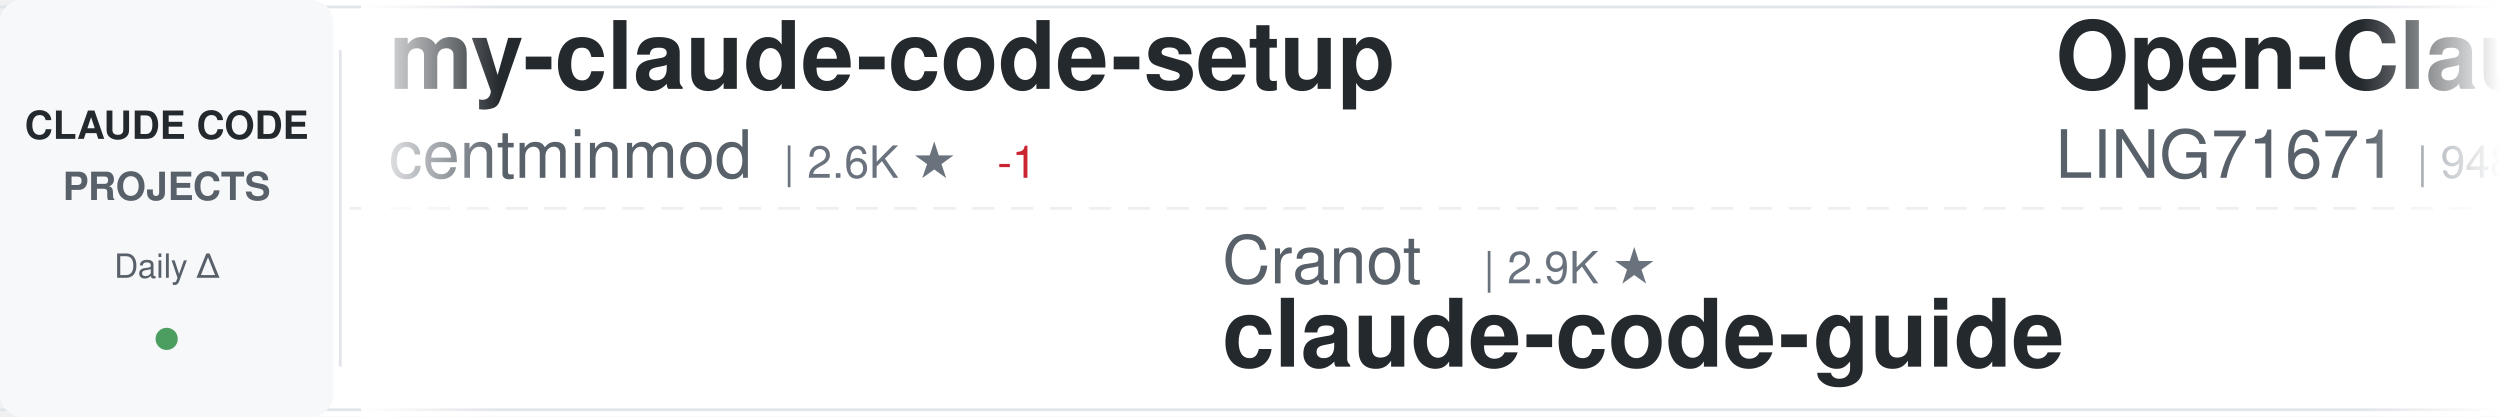
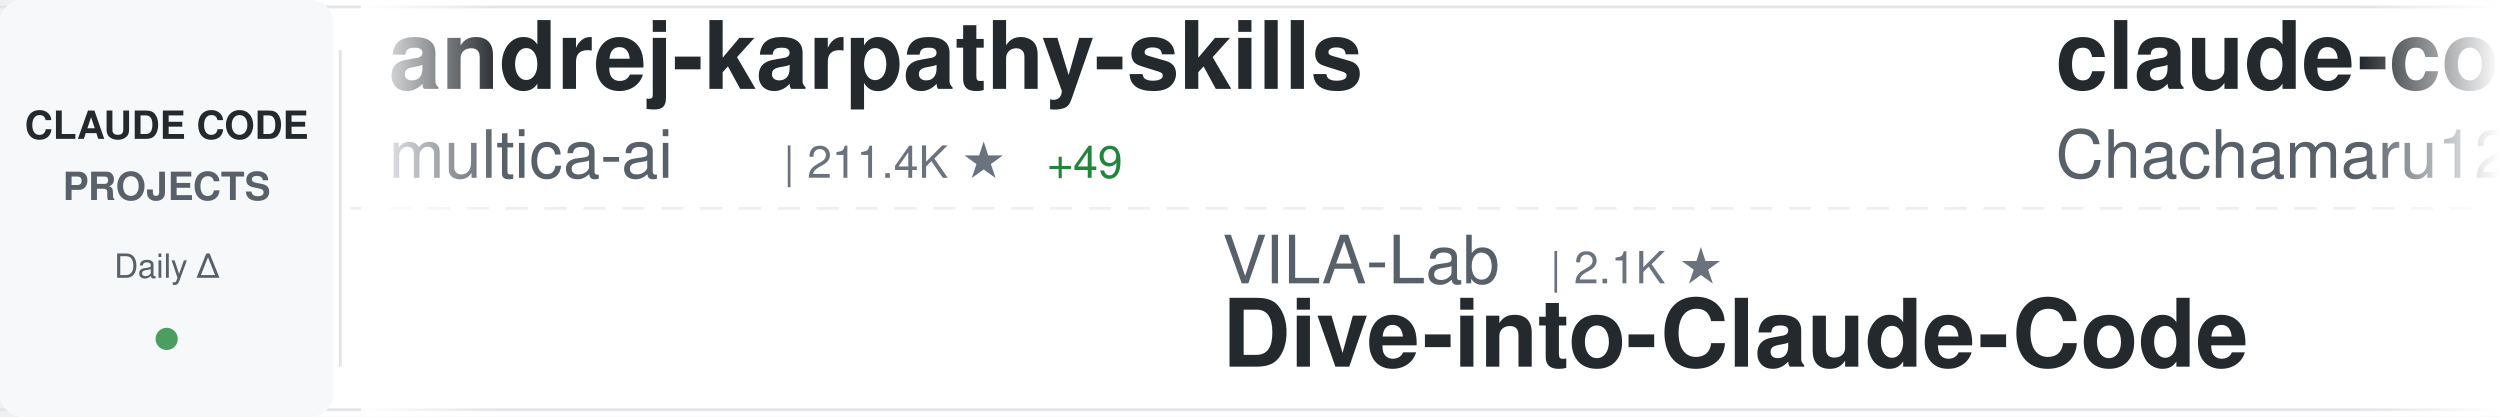
<svg xmlns="http://www.w3.org/2000/svg" width="900" height="150">
  <defs>
    <linearGradient id="awesomeLeftFade" x1="0%" y1="0%" x2="100%" y2="0%">
      <stop offset="0%" style="stop-color:#ffffff;stop-opacity:1" />
      <stop offset="100%" style="stop-color:#ffffff;stop-opacity:0" />
    </linearGradient>
    <linearGradient id="awesomeRightFade" x1="0%" y1="0%" x2="100%" y2="0%">
      <stop offset="0%" style="stop-color:#ffffff;stop-opacity:0" />
      <stop offset="100%" style="stop-color:#ffffff;stop-opacity:1" />
    </linearGradient>
  </defs>
  <rect width="900" height="150" fill="#ffffff" rx="8" />
  <rect x="0" y="2" width="900" height="1" fill="#e1e4e8" />
  <rect x="0" y="147" width="900" height="1" fill="#e1e4e8" />
  <line x1="0" y1="75" x2="900" y2="75" stroke="#e1e4e8" stroke-width="1" stroke-dasharray="8 6" opacity="0.6" />
  <rect x="0" y="0" width="120" height="150" fill="#f6f8fa" rx="8" />
  <text x="60" y="50" font-family="-apple-system, BlinkMacSystemFont, 'Segoe UI', Helvetica, Arial, sans-serif" font-size="14" font-weight="600" fill="#24292e" text-anchor="middle">CLAUDE CODE</text>
  <text x="60" y="72" font-family="-apple-system, BlinkMacSystemFont, 'Segoe UI', Helvetica, Arial, sans-serif" font-size="14" font-weight="600" fill="#586069" text-anchor="middle">PROJECTS</text>
  <text x="60" y="100" font-family="-apple-system, BlinkMacSystemFont, 'Segoe UI', Helvetica, Arial, sans-serif" font-size="12" font-weight="500" fill="#586069" text-anchor="middle">Daily Δ</text>
  <circle cx="60" cy="122" r="4" fill="#22863a" opacity="0.8" />
  <rect x="122" y="18" width="1" height="114" fill="#e1e4e8" />
  <clipPath id="awesomeTickerClip">
    <rect x="130" y="0" width="770" height="150" />
  </clipPath>
  <g clip-path="url(#awesomeTickerClip)">
    <g id="awesomeTickerItems">
      <animateTransform attributeName="transform" attributeType="XML" type="translate" from="0 0" to="-3000 0" dur="54s" repeatCount="indefinite" />
      <g transform="translate(0, 0)">
-         <text x="140" y="32" font-family="-apple-system, BlinkMacSystemFont, 'Segoe UI', Helvetica, Arial, sans-serif" font-size="34" font-weight="600" fill="#24292e">my-claude-code-setup</text>
-         <text x="140" y="64" font-family="-apple-system, BlinkMacSystemFont, 'Segoe UI', Helvetica, Arial, sans-serif" font-size="24" font-weight="400" fill="#586069">centminmod</text>
-         <text x="282" y="64" font-family="-apple-system, BlinkMacSystemFont, 'Segoe UI', Helvetica, Arial, sans-serif" font-size="16" font-weight="500" fill="#6a737d">| 2.6K ★</text>
-         <text x="359" y="64" font-family="-apple-system, BlinkMacSystemFont, 'Segoe UI', Helvetica, Arial, sans-serif" font-size="16" font-weight="500" fill="#cb2431"> -1</text>
+         <text x="140" y="32" font-family="-apple-system, BlinkMacSystemFont, 'Segoe UI', Helvetica, Arial, sans-serif" font-size="34" font-weight="600" fill="#24292e">andrej-karpathy-skills</text>
+         <text x="140" y="64" font-family="-apple-system, BlinkMacSystemFont, 'Segoe UI', Helvetica, Arial, sans-serif" font-size="24" font-weight="400" fill="#586069">multica-ai</text>
+         <text x="282" y="64" font-family="-apple-system, BlinkMacSystemFont, 'Segoe UI', Helvetica, Arial, sans-serif" font-size="16" font-weight="500" fill="#6a737d">| 211.4K ★</text>
+         <text x="377" y="64" font-family="-apple-system, BlinkMacSystemFont, 'Segoe UI', Helvetica, Arial, sans-serif" font-size="16" font-weight="500" fill="#22863a"> +49</text>
      </g>
      <g transform="translate(300, 0)">
-         <text x="140" y="102" font-family="-apple-system, BlinkMacSystemFont, 'Segoe UI', Helvetica, Arial, sans-serif" font-size="24" font-weight="400" fill="#586069">Cranot</text>
-         <text x="234" y="102" font-family="-apple-system, BlinkMacSystemFont, 'Segoe UI', Helvetica, Arial, sans-serif" font-size="16" font-weight="500" fill="#6a737d">| 2.9K ★</text>
-         <text x="140" y="132" font-family="-apple-system, BlinkMacSystemFont, 'Segoe UI', Helvetica, Arial, sans-serif" font-size="34" font-weight="600" fill="#24292e">claude-code-guide</text>
+         <text x="140" y="102" font-family="-apple-system, BlinkMacSystemFont, 'Segoe UI', Helvetica, Arial, sans-serif" font-size="24" font-weight="400" fill="#586069">VILA-Lab</text>
+         <text x="258" y="102" font-family="-apple-system, BlinkMacSystemFont, 'Segoe UI', Helvetica, Arial, sans-serif" font-size="16" font-weight="500" fill="#6a737d">| 2.1K ★</text>
+         <text x="140" y="132" font-family="-apple-system, BlinkMacSystemFont, 'Segoe UI', Helvetica, Arial, sans-serif" font-size="34" font-weight="600" fill="#24292e">Dive-into-Claude-Code</text>
      </g>
      <g transform="translate(600, 0)">
-         <text x="140" y="32" font-family="-apple-system, BlinkMacSystemFont, 'Segoe UI', Helvetica, Arial, sans-serif" font-size="34" font-weight="600" fill="#24292e">Open-ClaudeCode</text>
-         <text x="140" y="64" font-family="-apple-system, BlinkMacSystemFont, 'Segoe UI', Helvetica, Arial, sans-serif" font-size="24" font-weight="400" fill="#586069">LING71671</text>
-         <text x="270" y="64" font-family="-apple-system, BlinkMacSystemFont, 'Segoe UI', Helvetica, Arial, sans-serif" font-size="16" font-weight="500" fill="#6a737d">| 948 ★</text>
+         <text x="140" y="32" font-family="-apple-system, BlinkMacSystemFont, 'Segoe UI', Helvetica, Arial, sans-serif" font-size="34" font-weight="600" fill="#24292e">claude-code-harness</text>
+         <text x="140" y="64" font-family="-apple-system, BlinkMacSystemFont, 'Segoe UI', Helvetica, Arial, sans-serif" font-size="24" font-weight="400" fill="#586069">Chachamaru127</text>
+         <text x="318" y="64" font-family="-apple-system, BlinkMacSystemFont, 'Segoe UI', Helvetica, Arial, sans-serif" font-size="16" font-weight="500" fill="#6a737d">| 3.1K ★</text>
      </g>
      <g transform="translate(900, 0)">
-         <text x="140" y="102" font-family="-apple-system, BlinkMacSystemFont, 'Segoe UI', Helvetica, Arial, sans-serif" font-size="24" font-weight="400" fill="#586069">davila7</text>
-         <text x="246" y="102" font-family="-apple-system, BlinkMacSystemFont, 'Segoe UI', Helvetica, Arial, sans-serif" font-size="16" font-weight="500" fill="#6a737d">| 30.6K ★</text>
-         <text x="332" y="102" font-family="-apple-system, BlinkMacSystemFont, 'Segoe UI', Helvetica, Arial, sans-serif" font-size="16" font-weight="500" fill="#22863a"> +2</text>
-         <text x="140" y="132" font-family="-apple-system, BlinkMacSystemFont, 'Segoe UI', Helvetica, Arial, sans-serif" font-size="34" font-weight="600" fill="#24292e">claude-code-templates</text>
+         <text x="140" y="102" font-family="-apple-system, BlinkMacSystemFont, 'Segoe UI', Helvetica, Arial, sans-serif" font-size="24" font-weight="400" fill="#586069">simonw</text>
+         <text x="234" y="102" font-family="-apple-system, BlinkMacSystemFont, 'Segoe UI', Helvetica, Arial, sans-serif" font-size="16" font-weight="500" fill="#6a737d">| 1.7K ★</text>
+         <text x="140" y="132" font-family="-apple-system, BlinkMacSystemFont, 'Segoe UI', Helvetica, Arial, sans-serif" font-size="34" font-weight="600" fill="#24292e">claude-code-transcripts</text>
      </g>
      <g transform="translate(1200, 0)">
-         <text x="140" y="32" font-family="-apple-system, BlinkMacSystemFont, 'Segoe UI', Helvetica, Arial, sans-serif" font-size="34" font-weight="600" fill="#24292e">claude-code-transcripts</text>
-         <text x="140" y="64" font-family="-apple-system, BlinkMacSystemFont, 'Segoe UI', Helvetica, Arial, sans-serif" font-size="24" font-weight="400" fill="#586069">simonw</text>
-         <text x="234" y="64" font-family="-apple-system, BlinkMacSystemFont, 'Segoe UI', Helvetica, Arial, sans-serif" font-size="16" font-weight="500" fill="#6a737d">| 1.7K ★</text>
+         <text x="140" y="32" font-family="-apple-system, BlinkMacSystemFont, 'Segoe UI', Helvetica, Arial, sans-serif" font-size="34" font-weight="600" fill="#24292e">claude-code-router</text>
+         <text x="140" y="64" font-family="-apple-system, BlinkMacSystemFont, 'Segoe UI', Helvetica, Arial, sans-serif" font-size="24" font-weight="400" fill="#586069">musistudio</text>
+         <text x="282" y="64" font-family="-apple-system, BlinkMacSystemFont, 'Segoe UI', Helvetica, Arial, sans-serif" font-size="16" font-weight="500" fill="#6a737d">| 37.1K ★</text>
      </g>
      <g transform="translate(1500, 0)">
-         <text x="140" y="102" font-family="-apple-system, BlinkMacSystemFont, 'Segoe UI', Helvetica, Arial, sans-serif" font-size="24" font-weight="400" fill="#586069">digitalsamba</text>
-         <text x="306" y="102" font-family="-apple-system, BlinkMacSystemFont, 'Segoe UI', Helvetica, Arial, sans-serif" font-size="16" font-weight="500" fill="#6a737d">| 2.1K ★</text>
-         <text x="383" y="102" font-family="-apple-system, BlinkMacSystemFont, 'Segoe UI', Helvetica, Arial, sans-serif" font-size="16" font-weight="500" fill="#22863a"> +1</text>
-         <text x="140" y="132" font-family="-apple-system, BlinkMacSystemFont, 'Segoe UI', Helvetica, Arial, sans-serif" font-size="34" font-weight="600" fill="#24292e">claude-code-video-toolki...</text>
+         <text x="140" y="102" font-family="-apple-system, BlinkMacSystemFont, 'Segoe UI', Helvetica, Arial, sans-serif" font-size="24" font-weight="400" fill="#586069">zebbern</text>
+         <text x="246" y="102" font-family="-apple-system, BlinkMacSystemFont, 'Segoe UI', Helvetica, Arial, sans-serif" font-size="16" font-weight="500" fill="#6a737d">| 4.6K ★</text>
+         <text x="140" y="132" font-family="-apple-system, BlinkMacSystemFont, 'Segoe UI', Helvetica, Arial, sans-serif" font-size="34" font-weight="600" fill="#24292e">claude-code-guide</text>
      </g>
      <g transform="translate(1800, 0)">
        <text x="140" y="32" font-family="-apple-system, BlinkMacSystemFont, 'Segoe UI', Helvetica, Arial, sans-serif" font-size="34" font-weight="600" fill="#24292e">claude-code-rust</text>
        <text x="140" y="64" font-family="-apple-system, BlinkMacSystemFont, 'Segoe UI', Helvetica, Arial, sans-serif" font-size="24" font-weight="400" fill="#586069">lorryjovens-hub</text>
        <text x="342" y="64" font-family="-apple-system, BlinkMacSystemFont, 'Segoe UI', Helvetica, Arial, sans-serif" font-size="16" font-weight="500" fill="#6a737d">| 1.7K ★</text>
      </g>
      <g transform="translate(2100, 0)">
+         <text x="140" y="102" font-family="-apple-system, BlinkMacSystemFont, 'Segoe UI', Helvetica, Arial, sans-serif" font-size="24" font-weight="400" fill="#586069">frankbria</text>
+         <text x="270" y="102" font-family="-apple-system, BlinkMacSystemFont, 'Segoe UI', Helvetica, Arial, sans-serif" font-size="16" font-weight="500" fill="#6a737d">| 9.6K ★</text>
+         <text x="140" y="132" font-family="-apple-system, BlinkMacSystemFont, 'Segoe UI', Helvetica, Arial, sans-serif" font-size="34" font-weight="600" fill="#24292e">ralph-claude-code</text>
+       </g>
+       <g transform="translate(2400, 0)">
+         <text x="140" y="32" font-family="-apple-system, BlinkMacSystemFont, 'Segoe UI', Helvetica, Arial, sans-serif" font-size="34" font-weight="600" fill="#24292e">claude-code-hooks-master...</text>
+         <text x="140" y="64" font-family="-apple-system, BlinkMacSystemFont, 'Segoe UI', Helvetica, Arial, sans-serif" font-size="24" font-weight="400" fill="#586069">disler</text>
+         <text x="234" y="64" font-family="-apple-system, BlinkMacSystemFont, 'Segoe UI', Helvetica, Arial, sans-serif" font-size="16" font-weight="500" fill="#6a737d">| 3.9K ★</text>
+       </g>
+       <g transform="translate(2700, 0)">
+         <text x="140" y="102" font-family="-apple-system, BlinkMacSystemFont, 'Segoe UI', Helvetica, Arial, sans-serif" font-size="24" font-weight="400" fill="#586069">VoltAgent</text>
+         <text x="270" y="102" font-family="-apple-system, BlinkMacSystemFont, 'Segoe UI', Helvetica, Arial, sans-serif" font-size="16" font-weight="500" fill="#6a737d">| 24.9K ★</text>
+         <text x="356" y="102" font-family="-apple-system, BlinkMacSystemFont, 'Segoe UI', Helvetica, Arial, sans-serif" font-size="16" font-weight="500" fill="#22863a"> +3</text>
+         <text x="140" y="132" font-family="-apple-system, BlinkMacSystemFont, 'Segoe UI', Helvetica, Arial, sans-serif" font-size="34" font-weight="600" fill="#24292e">awesome-claude-code-suba...</text>
+       </g>
+       <g transform="translate(3000, 0)">
+         <text x="140" y="32" font-family="-apple-system, BlinkMacSystemFont, 'Segoe UI', Helvetica, Arial, sans-serif" font-size="34" font-weight="600" fill="#24292e">andrej-karpathy-skills</text>
+         <text x="140" y="64" font-family="-apple-system, BlinkMacSystemFont, 'Segoe UI', Helvetica, Arial, sans-serif" font-size="24" font-weight="400" fill="#586069">multica-ai</text>
+         <text x="282" y="64" font-family="-apple-system, BlinkMacSystemFont, 'Segoe UI', Helvetica, Arial, sans-serif" font-size="16" font-weight="500" fill="#6a737d">| 211.4K ★</text>
+         <text x="377" y="64" font-family="-apple-system, BlinkMacSystemFont, 'Segoe UI', Helvetica, Arial, sans-serif" font-size="16" font-weight="500" fill="#22863a"> +49</text>
+       </g>
+       <g transform="translate(3300, 0)">
        <text x="140" y="102" font-family="-apple-system, BlinkMacSystemFont, 'Segoe UI', Helvetica, Arial, sans-serif" font-size="24" font-weight="400" fill="#586069">VILA-Lab</text>
        <text x="258" y="102" font-family="-apple-system, BlinkMacSystemFont, 'Segoe UI', Helvetica, Arial, sans-serif" font-size="16" font-weight="500" fill="#6a737d">| 2.1K ★</text>
        <text x="140" y="132" font-family="-apple-system, BlinkMacSystemFont, 'Segoe UI', Helvetica, Arial, sans-serif" font-size="34" font-weight="600" fill="#24292e">Dive-into-Claude-Code</text>
      </g>
-       <g transform="translate(2400, 0)">
-         <text x="140" y="32" font-family="-apple-system, BlinkMacSystemFont, 'Segoe UI', Helvetica, Arial, sans-serif" font-size="34" font-weight="600" fill="#24292e">claude-code-source-code</text>
-         <text x="140" y="64" font-family="-apple-system, BlinkMacSystemFont, 'Segoe UI', Helvetica, Arial, sans-serif" font-size="24" font-weight="400" fill="#586069">777genius</text>
-         <text x="270" y="64" font-family="-apple-system, BlinkMacSystemFont, 'Segoe UI', Helvetica, Arial, sans-serif" font-size="16" font-weight="500" fill="#6a737d">| 930 ★</text>
-       </g>
-       <g transform="translate(2700, 0)">
-         <text x="140" y="102" font-family="-apple-system, BlinkMacSystemFont, 'Segoe UI', Helvetica, Arial, sans-serif" font-size="24" font-weight="400" fill="#586069">anthropics</text>
-         <text x="282" y="102" font-family="-apple-system, BlinkMacSystemFont, 'Segoe UI', Helvetica, Arial, sans-serif" font-size="16" font-weight="500" fill="#6a737d">| 175.2K ★</text>
-         <text x="377" y="102" font-family="-apple-system, BlinkMacSystemFont, 'Segoe UI', Helvetica, Arial, sans-serif" font-size="16" font-weight="500" fill="#22863a"> +24</text>
-         <text x="140" y="132" font-family="-apple-system, BlinkMacSystemFont, 'Segoe UI', Helvetica, Arial, sans-serif" font-size="34" font-weight="600" fill="#24292e">skills</text>
-       </g>
-       <g transform="translate(3000, 0)">
-         <text x="140" y="32" font-family="-apple-system, BlinkMacSystemFont, 'Segoe UI', Helvetica, Arial, sans-serif" font-size="34" font-weight="600" fill="#24292e">my-claude-code-setup</text>
-         <text x="140" y="64" font-family="-apple-system, BlinkMacSystemFont, 'Segoe UI', Helvetica, Arial, sans-serif" font-size="24" font-weight="400" fill="#586069">centminmod</text>
-         <text x="282" y="64" font-family="-apple-system, BlinkMacSystemFont, 'Segoe UI', Helvetica, Arial, sans-serif" font-size="16" font-weight="500" fill="#6a737d">| 2.6K ★</text>
-         <text x="359" y="64" font-family="-apple-system, BlinkMacSystemFont, 'Segoe UI', Helvetica, Arial, sans-serif" font-size="16" font-weight="500" fill="#cb2431"> -1</text>
-       </g>
-       <g transform="translate(3300, 0)">
-         <text x="140" y="102" font-family="-apple-system, BlinkMacSystemFont, 'Segoe UI', Helvetica, Arial, sans-serif" font-size="24" font-weight="400" fill="#586069">Cranot</text>
-         <text x="234" y="102" font-family="-apple-system, BlinkMacSystemFont, 'Segoe UI', Helvetica, Arial, sans-serif" font-size="16" font-weight="500" fill="#6a737d">| 2.9K ★</text>
-         <text x="140" y="132" font-family="-apple-system, BlinkMacSystemFont, 'Segoe UI', Helvetica, Arial, sans-serif" font-size="34" font-weight="600" fill="#24292e">claude-code-guide</text>
-       </g>
      <g transform="translate(3600, 0)">
-         <text x="140" y="32" font-family="-apple-system, BlinkMacSystemFont, 'Segoe UI', Helvetica, Arial, sans-serif" font-size="34" font-weight="600" fill="#24292e">Open-ClaudeCode</text>
-         <text x="140" y="64" font-family="-apple-system, BlinkMacSystemFont, 'Segoe UI', Helvetica, Arial, sans-serif" font-size="24" font-weight="400" fill="#586069">LING71671</text>
-         <text x="270" y="64" font-family="-apple-system, BlinkMacSystemFont, 'Segoe UI', Helvetica, Arial, sans-serif" font-size="16" font-weight="500" fill="#6a737d">| 948 ★</text>
+         <text x="140" y="32" font-family="-apple-system, BlinkMacSystemFont, 'Segoe UI', Helvetica, Arial, sans-serif" font-size="34" font-weight="600" fill="#24292e">claude-code-harness</text>
+         <text x="140" y="64" font-family="-apple-system, BlinkMacSystemFont, 'Segoe UI', Helvetica, Arial, sans-serif" font-size="24" font-weight="400" fill="#586069">Chachamaru127</text>
+         <text x="318" y="64" font-family="-apple-system, BlinkMacSystemFont, 'Segoe UI', Helvetica, Arial, sans-serif" font-size="16" font-weight="500" fill="#6a737d">| 3.1K ★</text>
      </g>
      <g transform="translate(3900, 0)">
-         <text x="140" y="102" font-family="-apple-system, BlinkMacSystemFont, 'Segoe UI', Helvetica, Arial, sans-serif" font-size="24" font-weight="400" fill="#586069">davila7</text>
-         <text x="246" y="102" font-family="-apple-system, BlinkMacSystemFont, 'Segoe UI', Helvetica, Arial, sans-serif" font-size="16" font-weight="500" fill="#6a737d">| 30.6K ★</text>
-         <text x="332" y="102" font-family="-apple-system, BlinkMacSystemFont, 'Segoe UI', Helvetica, Arial, sans-serif" font-size="16" font-weight="500" fill="#22863a"> +2</text>
-         <text x="140" y="132" font-family="-apple-system, BlinkMacSystemFont, 'Segoe UI', Helvetica, Arial, sans-serif" font-size="34" font-weight="600" fill="#24292e">claude-code-templates</text>
+         <text x="140" y="102" font-family="-apple-system, BlinkMacSystemFont, 'Segoe UI', Helvetica, Arial, sans-serif" font-size="24" font-weight="400" fill="#586069">simonw</text>
+         <text x="234" y="102" font-family="-apple-system, BlinkMacSystemFont, 'Segoe UI', Helvetica, Arial, sans-serif" font-size="16" font-weight="500" fill="#6a737d">| 1.7K ★</text>
+         <text x="140" y="132" font-family="-apple-system, BlinkMacSystemFont, 'Segoe UI', Helvetica, Arial, sans-serif" font-size="34" font-weight="600" fill="#24292e">claude-code-transcripts</text>
      </g>
    </g>
  </g>
  <rect x="130" y="0" width="50" height="150" fill="url(#awesomeLeftFade)" />
  <rect x="850" y="0" width="50" height="150" fill="url(#awesomeRightFade)" />
</svg>
